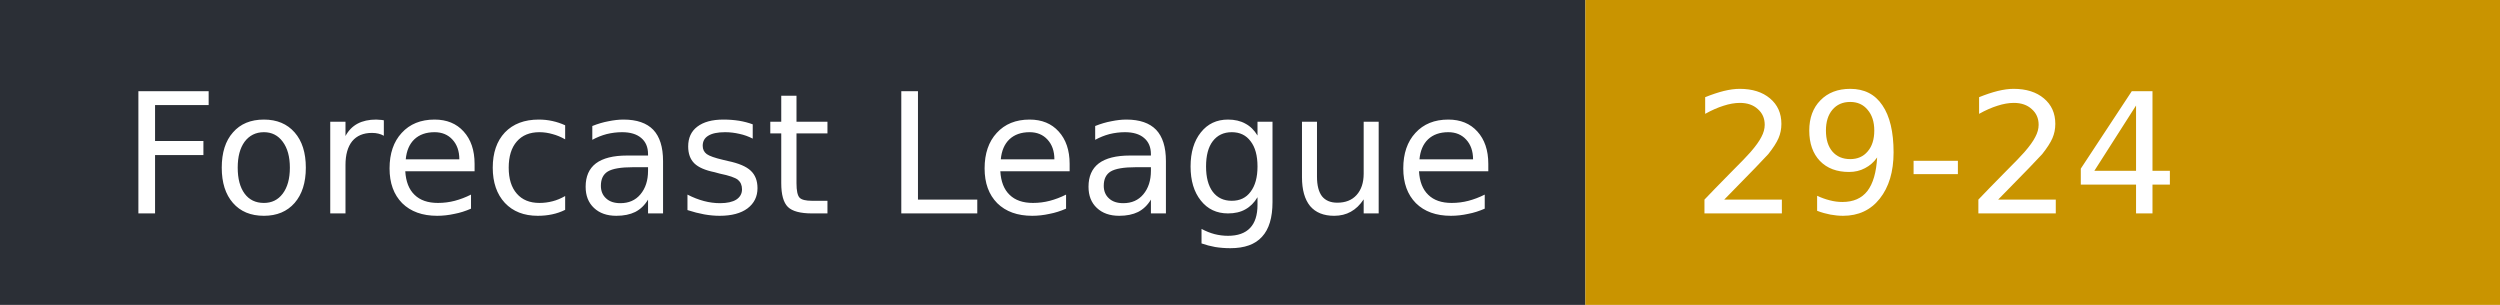
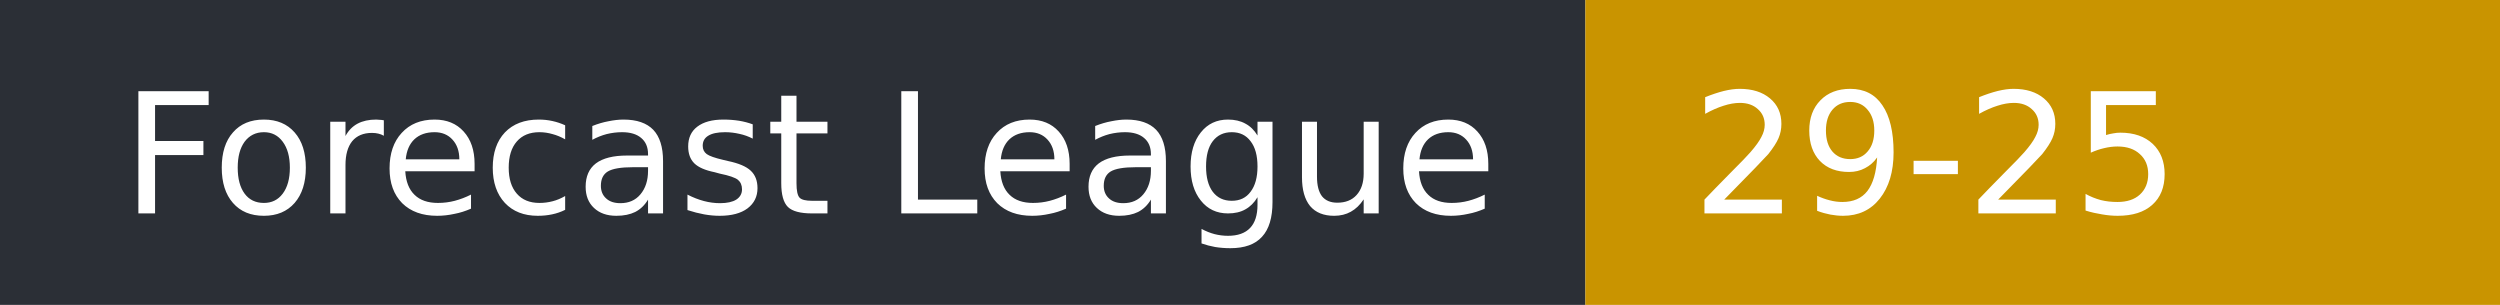
- <svg xmlns="http://www.w3.org/2000/svg" width="164" height="20" role="img" aria-label="Forecast League: 29-24">
+ <svg xmlns="http://www.w3.org/2000/svg" width="164" height="20" role="img" aria-label="Forecast League: 29-25">
  <rect width="104" height="20" fill="#2b2f36" />
  <rect x="104" width="60" height="20" fill="#c99400" />
  <g fill="#fff" font-family="Verdana,DejaVu Sans,sans-serif" font-size="11">
    <text x="8" y="14">Forecast League</text>
-     <text x="111" y="14">29-24</text>
+     <text x="111" y="14">29-25</text>
  </g>
</svg>
